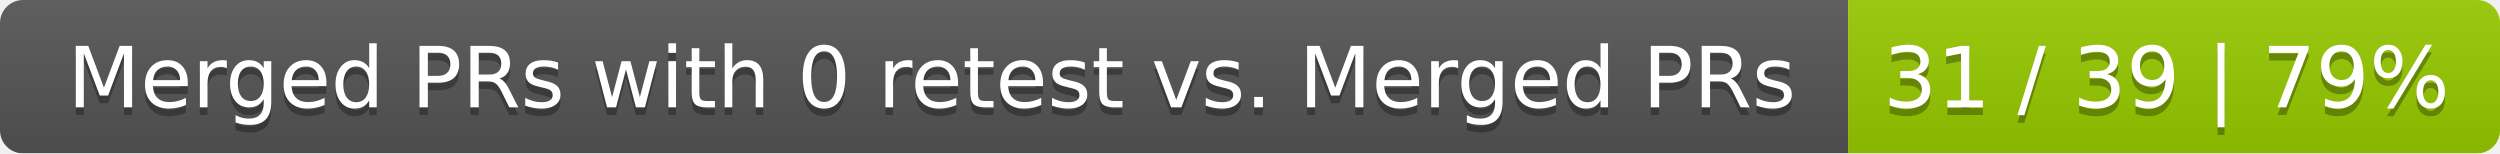
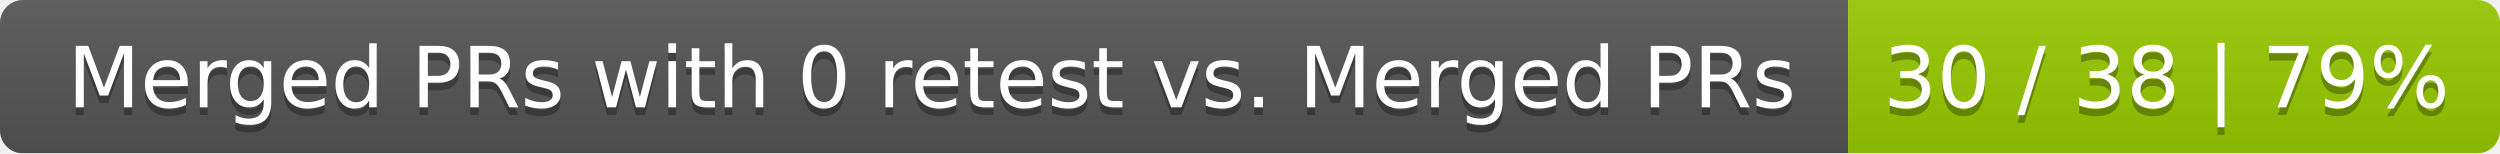
<svg xmlns="http://www.w3.org/2000/svg" width="326" height="20">
  <linearGradient id="smooth" x2="0" y2="100%">
    <stop offset="0" stop-color="#bbb" stop-opacity=".1" />
    <stop offset="1" stop-opacity=".1" />
  </linearGradient>
  <mask id="round">
    <rect width="326" height="20" rx="3" fill="#fff" />
  </mask>
  <g mask="url(#round)">
    <rect width="241" height="20" fill="#555" />
    <rect x="241" width="85" height="20" fill="#97ca00" />
    <rect width="326" height="20" fill="url(#smooth)" />
  </g>
  <g fill="#fff" text-anchor="middle" font-family="DejaVu Sans,Verdana,Geneva,sans-serif" font-size="11">
    <text x="121.5" y="15" fill="#010101" fill-opacity=".3">Merged PRs with 0 retest vs. Merged PRs</text>
    <text x="121.5" y="14">Merged PRs with 0 retest vs. Merged PRs</text>
-     <text x="282.5" y="15" fill="#010101" fill-opacity=".3">31 / 39 | 79%</text>
-     <text x="282.5" y="14">31 / 39 | 79%</text>
+     <text x="282.5" y="15" fill="#010101" fill-opacity=".3">30 / 38 | 79%</text>
+     <text x="282.5" y="14">30 / 38 | 79%</text>
  </g>
</svg>
